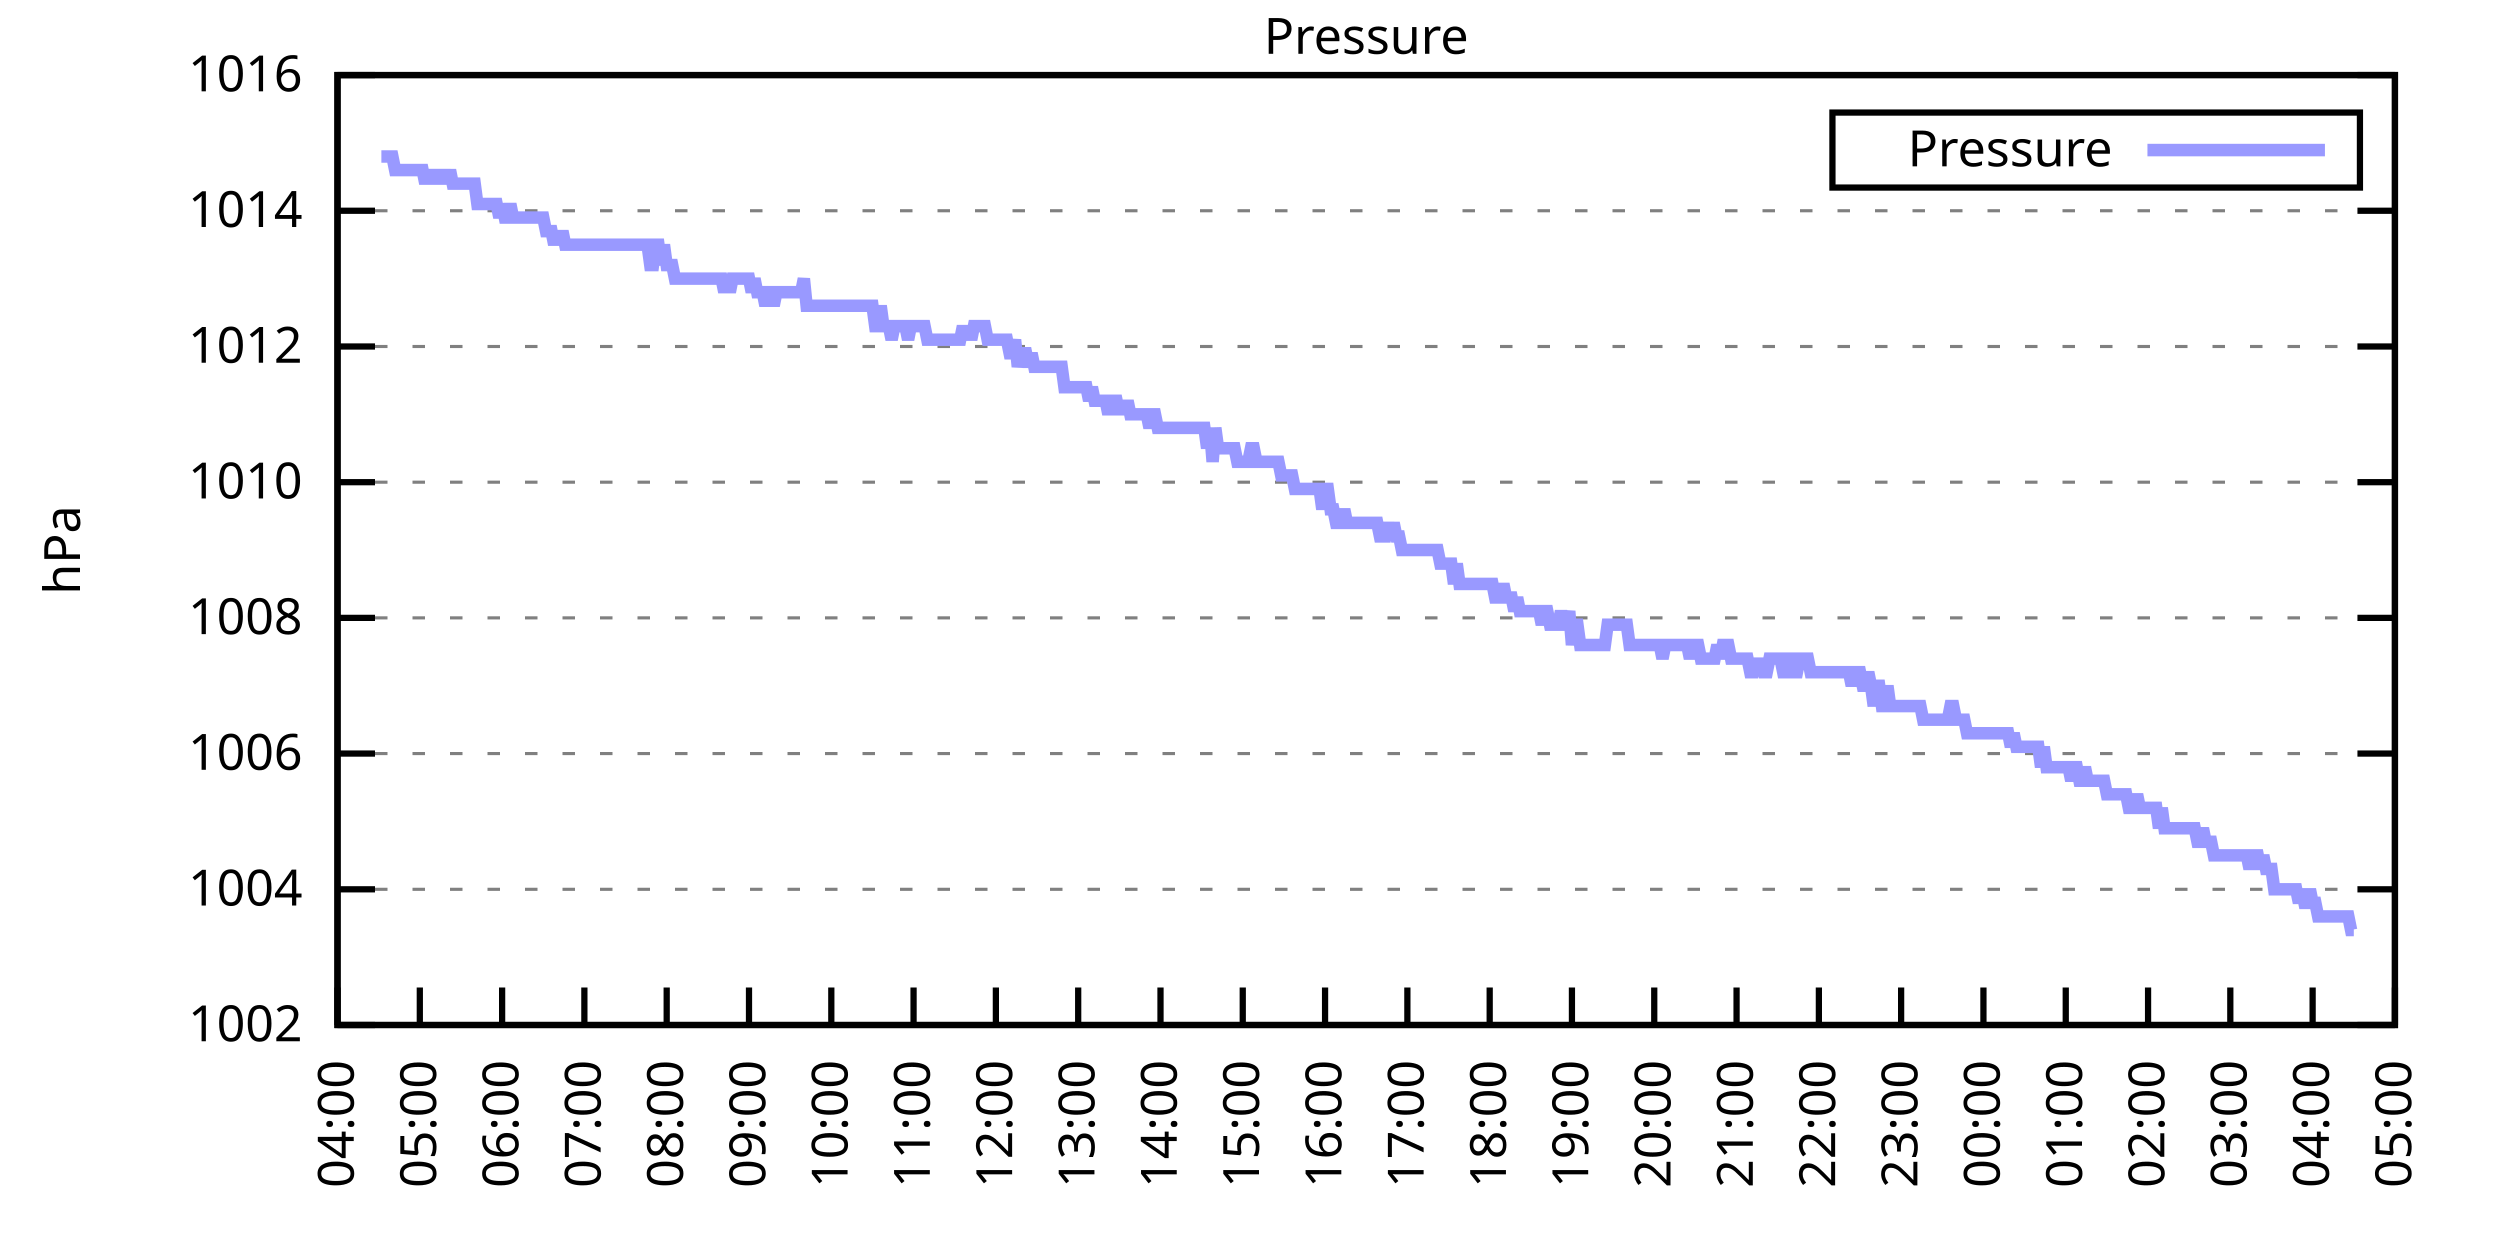
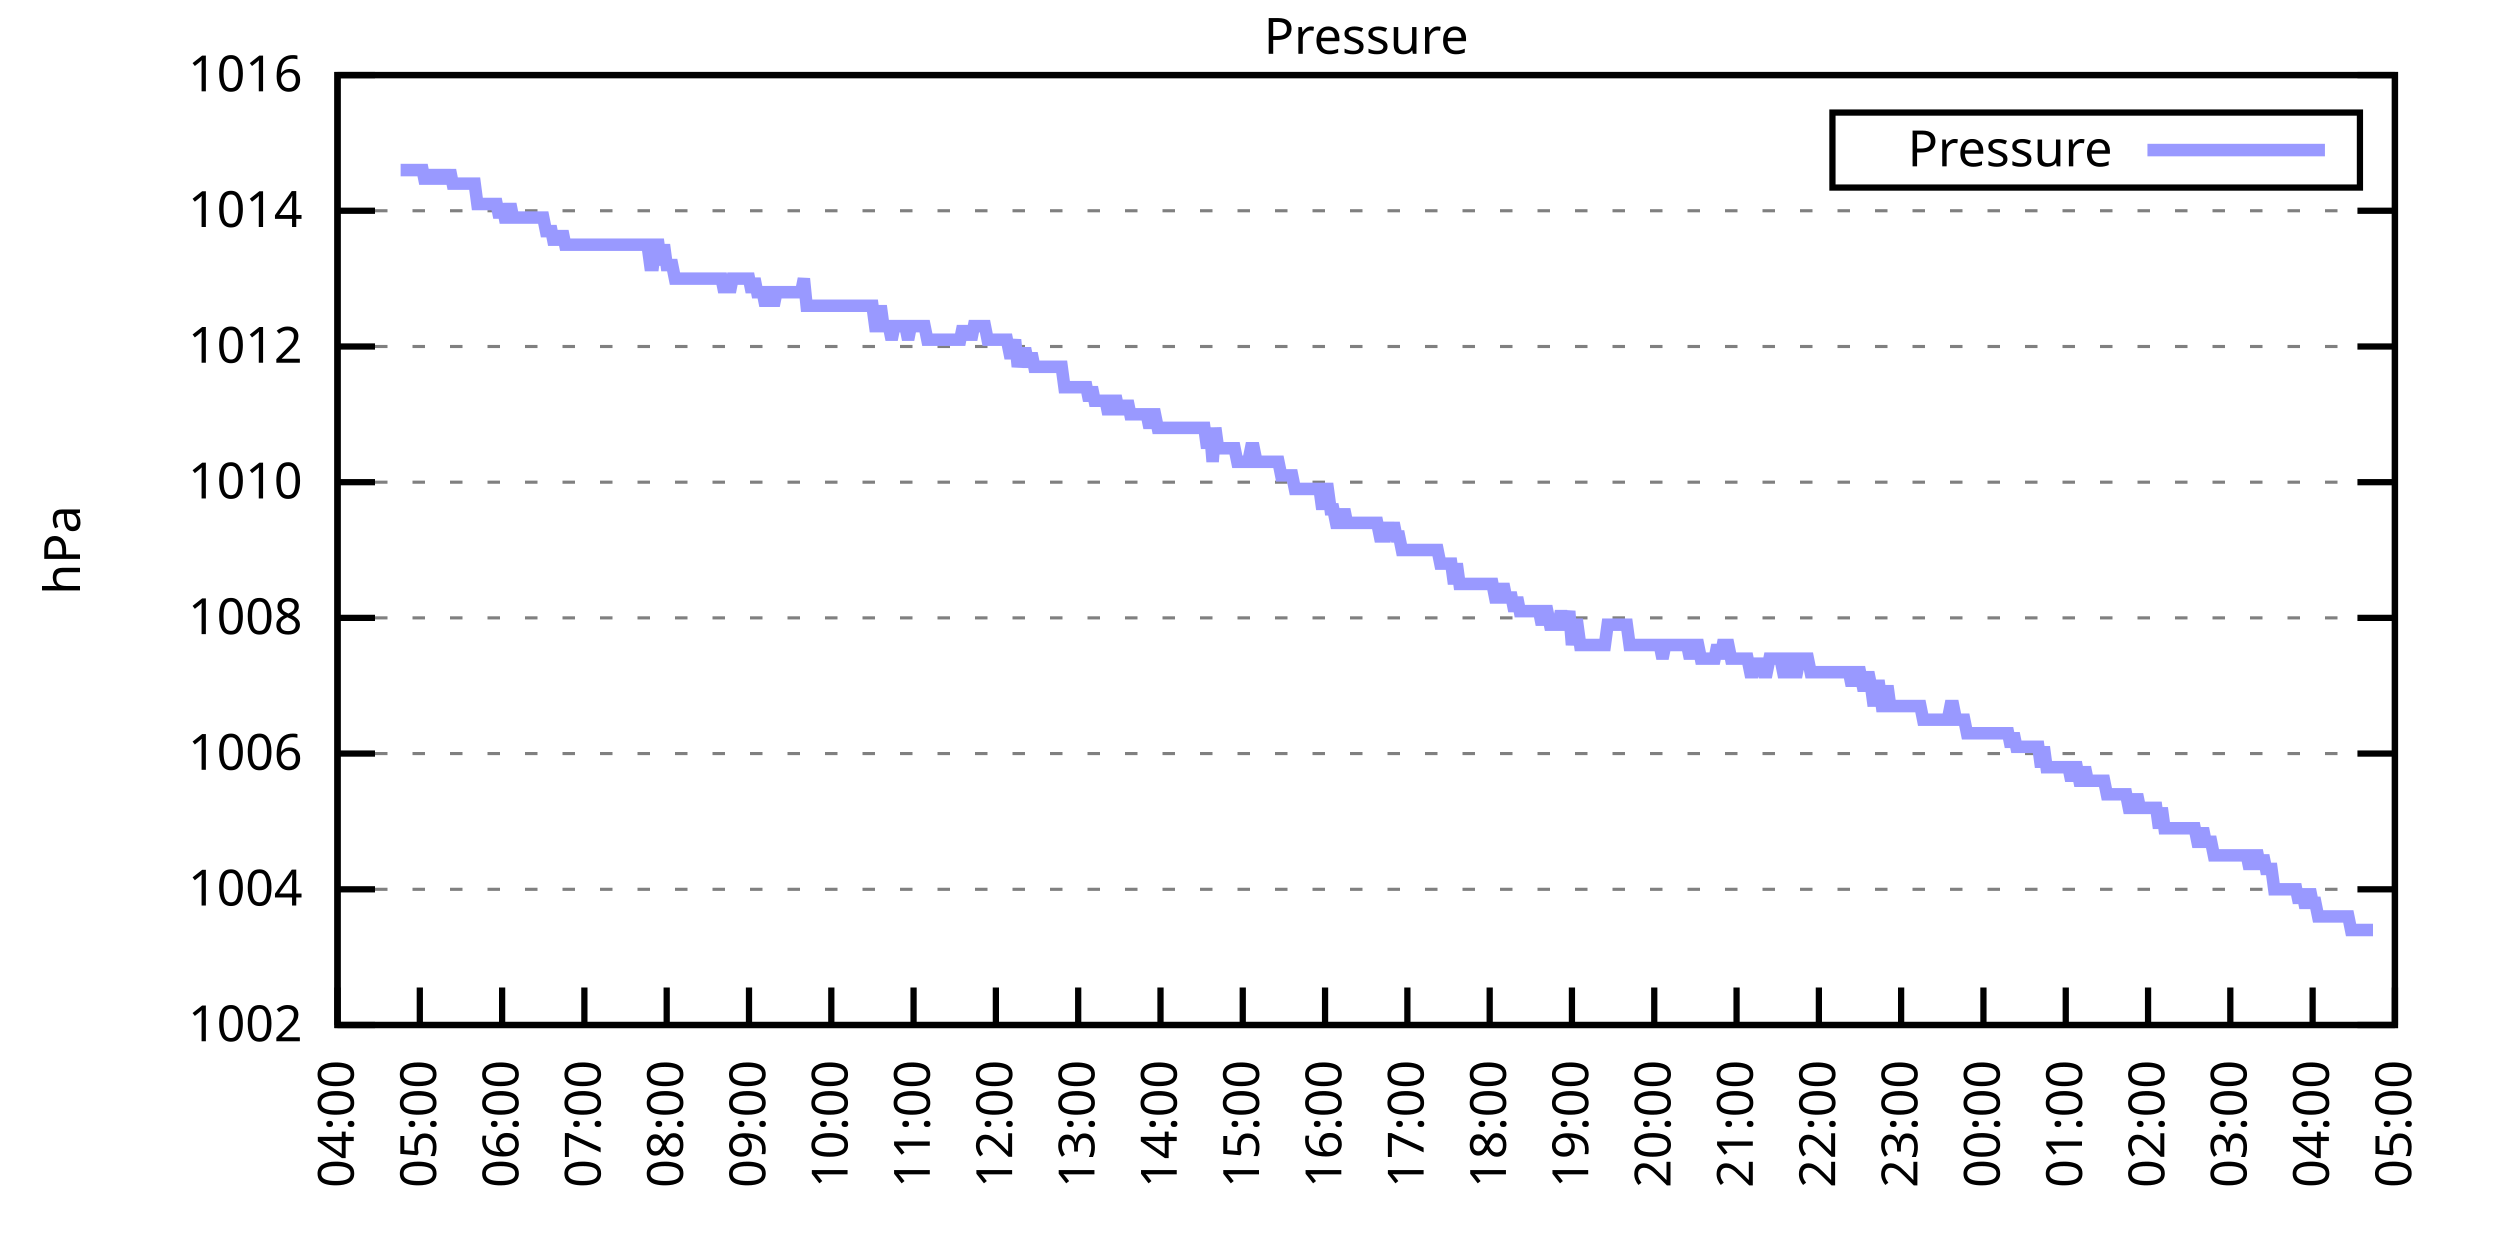
<svg xmlns="http://www.w3.org/2000/svg" xmlns:xlink="http://www.w3.org/1999/xlink" width="400" height="200" viewBox="0 0 400 200">
  <g id="gnuplot_canvas">
    <rect x="0" y="0" width="400" height="200" fill="none" />
    <defs>
      <circle id="gpDot" r="0.5" stroke-width="0.5" stroke="currentColor" />
      <path id="gpPt0" stroke-width="0.333" stroke="currentColor" d="M-1,0 h2 M0,-1 v2" />
      <path id="gpPt1" stroke-width="0.333" stroke="currentColor" d="M-1,-1 L1,1 M1,-1 L-1,1" />
      <path id="gpPt2" stroke-width="0.333" stroke="currentColor" d="M-1,0 L1,0 M0,-1 L0,1 M-1,-1 L1,1 M-1,1 L1,-1" />
      <rect id="gpPt3" stroke-width="0.333" stroke="currentColor" x="-1" y="-1" width="2" height="2" />
      <rect id="gpPt4" stroke-width="0.333" stroke="currentColor" fill="currentColor" x="-1" y="-1" width="2" height="2" />
      <circle id="gpPt5" stroke-width="0.333" stroke="currentColor" cx="0" cy="0" r="1" />
      <use xlink:href="#gpPt5" id="gpPt6" fill="currentColor" stroke="none" />
      <path id="gpPt7" stroke-width="0.333" stroke="currentColor" d="M0,-1.33 L-1.33,0.67 L1.33,0.67 z" />
      <use xlink:href="#gpPt7" id="gpPt8" fill="currentColor" stroke="none" />
      <use xlink:href="#gpPt7" id="gpPt9" stroke="currentColor" transform="rotate(180)" />
      <use xlink:href="#gpPt9" id="gpPt10" fill="currentColor" stroke="none" />
      <use xlink:href="#gpPt3" id="gpPt11" stroke="currentColor" transform="rotate(45)" />
      <use xlink:href="#gpPt11" id="gpPt12" fill="currentColor" stroke="none" />
      <path id="gpPt13" stroke-width="0.333" stroke="currentColor" d="M0,1.330 L1.265,0.411 L0.782,-1.067 L-0.782,-1.076 L-1.265,0.411 z" />
      <use xlink:href="#gpPt13" id="gpPt14" fill="currentColor" stroke="none" />
      <filter id="textbox" filterUnits="objectBoundingBox" x="0" y="0" height="1" width="1">
        <feFlood flood-color="white" flood-opacity="1" result="bgnd" />
        <feComposite in="SourceGraphic" in2="bgnd" operator="atop" />
      </filter>
      <filter id="greybox" filterUnits="objectBoundingBox" x="0" y="0" height="1" width="1">
        <feFlood flood-color="lightgrey" flood-opacity="1" result="grey" />
        <feComposite in="SourceGraphic" in2="grey" operator="atop" />
      </filter>
    </defs>
    <g fill="none" color="white" stroke="currentColor" stroke-width="1.00" stroke-linecap="butt" stroke-linejoin="miter">
</g>
    <g fill="none" color="black" stroke="currentColor" stroke-width="1.00" stroke-linecap="butt" stroke-linejoin="miter">
      <g stroke="none" shape-rendering="crispEdges">
        <polygon fill="rgb(255, 255, 255)" points="54.00,164.00 383.18,164.00 383.18,12.02 54.00,12.02 " />
      </g>
    </g>
    <g fill="none" color="black" stroke="currentColor" stroke-width="1.00" stroke-linecap="butt" stroke-linejoin="miter">
</g>
    <g fill="none" color="black" stroke="black" stroke-width="0.50" stroke-linecap="butt" stroke-linejoin="miter">
</g>
    <g fill="none" color="gray" stroke="currentColor" stroke-width="0.50" stroke-linecap="butt" stroke-linejoin="miter">
      <path stroke="gray" stroke-dasharray="2,4" class="gridline" d="M54.00,164.00 L383.19,164.00  " />
    </g>
    <g fill="none" color="gray" stroke="gray" stroke-width="1.00" stroke-linecap="butt" stroke-linejoin="miter">
</g>
    <g fill="none" color="black" stroke="currentColor" stroke-width="1.00" stroke-linecap="butt" stroke-linejoin="miter">
      <path stroke="black" d="M54.00,164.00 L60.00,164.00 M383.19,164.00 L377.19,164.00  " />
      <g transform="translate(48.40,166.60)" stroke="none" fill="black" font-family="Sans" font-size="8.00" text-anchor="end">
        <text>
          <tspan font-family="Sans"> 1002</tspan>
        </text>
      </g>
    </g>
    <g fill="none" color="black" stroke="currentColor" stroke-width="1.00" stroke-linecap="butt" stroke-linejoin="miter">
</g>
    <g fill="none" color="black" stroke="black" stroke-width="0.50" stroke-linecap="butt" stroke-linejoin="miter">
</g>
    <g fill="none" color="gray" stroke="currentColor" stroke-width="0.50" stroke-linecap="butt" stroke-linejoin="miter">
      <path stroke="gray" stroke-dasharray="2,4" class="gridline" d="M54.00,142.29 L383.19,142.29  " />
    </g>
    <g fill="none" color="gray" stroke="gray" stroke-width="1.00" stroke-linecap="butt" stroke-linejoin="miter">
</g>
    <g fill="none" color="black" stroke="currentColor" stroke-width="1.00" stroke-linecap="butt" stroke-linejoin="miter">
      <path stroke="black" d="M54.00,142.29 L60.00,142.29 M383.19,142.29 L377.19,142.29  " />
      <g transform="translate(48.40,144.89)" stroke="none" fill="black" font-family="Sans" font-size="8.00" text-anchor="end">
        <text>
          <tspan font-family="Sans"> 1004</tspan>
        </text>
      </g>
    </g>
    <g fill="none" color="black" stroke="currentColor" stroke-width="1.00" stroke-linecap="butt" stroke-linejoin="miter">
</g>
    <g fill="none" color="black" stroke="black" stroke-width="0.50" stroke-linecap="butt" stroke-linejoin="miter">
</g>
    <g fill="none" color="gray" stroke="currentColor" stroke-width="0.50" stroke-linecap="butt" stroke-linejoin="miter">
      <path stroke="gray" stroke-dasharray="2,4" class="gridline" d="M54.00,120.57 L383.19,120.57  " />
    </g>
    <g fill="none" color="gray" stroke="gray" stroke-width="1.00" stroke-linecap="butt" stroke-linejoin="miter">
</g>
    <g fill="none" color="black" stroke="currentColor" stroke-width="1.00" stroke-linecap="butt" stroke-linejoin="miter">
      <path stroke="black" d="M54.00,120.57 L60.00,120.57 M383.19,120.57 L377.19,120.57  " />
      <g transform="translate(48.40,123.17)" stroke="none" fill="black" font-family="Sans" font-size="8.00" text-anchor="end">
        <text>
          <tspan font-family="Sans"> 1006</tspan>
        </text>
      </g>
    </g>
    <g fill="none" color="black" stroke="currentColor" stroke-width="1.00" stroke-linecap="butt" stroke-linejoin="miter">
</g>
    <g fill="none" color="black" stroke="black" stroke-width="0.50" stroke-linecap="butt" stroke-linejoin="miter">
</g>
    <g fill="none" color="gray" stroke="currentColor" stroke-width="0.50" stroke-linecap="butt" stroke-linejoin="miter">
      <path stroke="gray" stroke-dasharray="2,4" class="gridline" d="M54.00,98.86 L383.19,98.86  " />
    </g>
    <g fill="none" color="gray" stroke="gray" stroke-width="1.00" stroke-linecap="butt" stroke-linejoin="miter">
</g>
    <g fill="none" color="black" stroke="currentColor" stroke-width="1.00" stroke-linecap="butt" stroke-linejoin="miter">
      <path stroke="black" d="M54.00,98.86 L60.00,98.86 M383.19,98.86 L377.19,98.86  " />
      <g transform="translate(48.40,101.46)" stroke="none" fill="black" font-family="Sans" font-size="8.00" text-anchor="end">
        <text>
          <tspan font-family="Sans"> 1008</tspan>
        </text>
      </g>
    </g>
    <g fill="none" color="black" stroke="currentColor" stroke-width="1.00" stroke-linecap="butt" stroke-linejoin="miter">
</g>
    <g fill="none" color="black" stroke="black" stroke-width="0.50" stroke-linecap="butt" stroke-linejoin="miter">
</g>
    <g fill="none" color="gray" stroke="currentColor" stroke-width="0.50" stroke-linecap="butt" stroke-linejoin="miter">
      <path stroke="gray" stroke-dasharray="2,4" class="gridline" d="M54.00,77.15 L383.19,77.15  " />
    </g>
    <g fill="none" color="gray" stroke="gray" stroke-width="1.00" stroke-linecap="butt" stroke-linejoin="miter">
</g>
    <g fill="none" color="black" stroke="currentColor" stroke-width="1.00" stroke-linecap="butt" stroke-linejoin="miter">
      <path stroke="black" d="M54.00,77.15 L60.00,77.15 M383.19,77.15 L377.19,77.15  " />
      <g transform="translate(48.40,79.75)" stroke="none" fill="black" font-family="Sans" font-size="8.00" text-anchor="end">
        <text>
          <tspan font-family="Sans"> 1010</tspan>
        </text>
      </g>
    </g>
    <g fill="none" color="black" stroke="currentColor" stroke-width="1.00" stroke-linecap="butt" stroke-linejoin="miter">
</g>
    <g fill="none" color="black" stroke="black" stroke-width="0.50" stroke-linecap="butt" stroke-linejoin="miter">
</g>
    <g fill="none" color="gray" stroke="currentColor" stroke-width="0.50" stroke-linecap="butt" stroke-linejoin="miter">
      <path stroke="gray" stroke-dasharray="2,4" class="gridline" d="M54.00,55.44 L383.19,55.44  " />
    </g>
    <g fill="none" color="gray" stroke="gray" stroke-width="1.00" stroke-linecap="butt" stroke-linejoin="miter">
</g>
    <g fill="none" color="black" stroke="currentColor" stroke-width="1.00" stroke-linecap="butt" stroke-linejoin="miter">
      <path stroke="black" d="M54.00,55.44 L60.00,55.44 M383.19,55.44 L377.19,55.44  " />
      <g transform="translate(48.40,58.04)" stroke="none" fill="black" font-family="Sans" font-size="8.00" text-anchor="end">
        <text>
          <tspan font-family="Sans"> 1012</tspan>
        </text>
      </g>
    </g>
    <g fill="none" color="black" stroke="currentColor" stroke-width="1.00" stroke-linecap="butt" stroke-linejoin="miter">
</g>
    <g fill="none" color="black" stroke="black" stroke-width="0.50" stroke-linecap="butt" stroke-linejoin="miter">
</g>
    <g fill="none" color="gray" stroke="currentColor" stroke-width="0.50" stroke-linecap="butt" stroke-linejoin="miter">
      <path stroke="gray" stroke-dasharray="2,4" class="gridline" d="M54.00,33.72 L383.19,33.72  " />
    </g>
    <g fill="none" color="gray" stroke="gray" stroke-width="1.00" stroke-linecap="butt" stroke-linejoin="miter">
</g>
    <g fill="none" color="black" stroke="currentColor" stroke-width="1.00" stroke-linecap="butt" stroke-linejoin="miter">
      <path stroke="black" d="M54.00,33.72 L60.00,33.72 M383.19,33.72 L377.19,33.72  " />
      <g transform="translate(48.40,36.32)" stroke="none" fill="black" font-family="Sans" font-size="8.00" text-anchor="end">
        <text>
          <tspan font-family="Sans"> 1014</tspan>
        </text>
      </g>
    </g>
    <g fill="none" color="black" stroke="currentColor" stroke-width="1.00" stroke-linecap="butt" stroke-linejoin="miter">
</g>
    <g fill="none" color="black" stroke="black" stroke-width="0.50" stroke-linecap="butt" stroke-linejoin="miter">
</g>
    <g fill="none" color="gray" stroke="currentColor" stroke-width="0.50" stroke-linecap="butt" stroke-linejoin="miter">
      <path stroke="gray" stroke-dasharray="2,4" class="gridline" d="M54.00,12.01 L383.19,12.01  " />
    </g>
    <g fill="none" color="gray" stroke="gray" stroke-width="1.00" stroke-linecap="butt" stroke-linejoin="miter">
</g>
    <g fill="none" color="black" stroke="currentColor" stroke-width="1.00" stroke-linecap="butt" stroke-linejoin="miter">
      <path stroke="black" d="M54.00,12.01 L60.00,12.01 M383.19,12.01 L377.19,12.01  " />
      <g transform="translate(48.40,14.61)" stroke="none" fill="black" font-family="Sans" font-size="8.00" text-anchor="end">
        <text>
          <tspan font-family="Sans"> 1016</tspan>
        </text>
      </g>
    </g>
    <g fill="none" color="black" stroke="currentColor" stroke-width="1.00" stroke-linecap="butt" stroke-linejoin="miter">
      <path stroke="black" d="M54.00,164.00 L54.00,158.00  " />
      <g transform="translate(56.60,169.60) rotate(270.00)" stroke="none" fill="black" font-family="Sans" font-size="8.00" text-anchor="end">
        <text>
          <tspan font-family="Sans">04:00</tspan>
        </text>
      </g>
    </g>
    <g fill="none" color="black" stroke="currentColor" stroke-width="1.00" stroke-linecap="butt" stroke-linejoin="miter">
      <path stroke="black" d="M67.17,164.00 L67.17,158.00  " />
      <g transform="translate(69.77,169.60) rotate(270.00)" stroke="none" fill="black" font-family="Sans" font-size="8.00" text-anchor="end">
        <text>
          <tspan font-family="Sans">05:00</tspan>
        </text>
      </g>
    </g>
    <g fill="none" color="black" stroke="currentColor" stroke-width="1.00" stroke-linecap="butt" stroke-linejoin="miter">
      <path stroke="black" d="M80.34,164.00 L80.34,158.00  " />
      <g transform="translate(82.94,169.60) rotate(270.00)" stroke="none" fill="black" font-family="Sans" font-size="8.00" text-anchor="end">
        <text>
          <tspan font-family="Sans">06:00</tspan>
        </text>
      </g>
    </g>
    <g fill="none" color="black" stroke="currentColor" stroke-width="1.00" stroke-linecap="butt" stroke-linejoin="miter">
      <path stroke="black" d="M93.50,164.00 L93.50,158.00  " />
      <g transform="translate(96.10,169.60) rotate(270.00)" stroke="none" fill="black" font-family="Sans" font-size="8.00" text-anchor="end">
        <text>
          <tspan font-family="Sans">07:00</tspan>
        </text>
      </g>
    </g>
    <g fill="none" color="black" stroke="currentColor" stroke-width="1.00" stroke-linecap="butt" stroke-linejoin="miter">
      <path stroke="black" d="M106.67,164.00 L106.67,158.00  " />
      <g transform="translate(109.27,169.60) rotate(270.00)" stroke="none" fill="black" font-family="Sans" font-size="8.00" text-anchor="end">
        <text>
          <tspan font-family="Sans">08:00</tspan>
        </text>
      </g>
    </g>
    <g fill="none" color="black" stroke="currentColor" stroke-width="1.00" stroke-linecap="butt" stroke-linejoin="miter">
      <path stroke="black" d="M119.84,164.00 L119.84,158.00  " />
      <g transform="translate(122.44,169.60) rotate(270.00)" stroke="none" fill="black" font-family="Sans" font-size="8.00" text-anchor="end">
        <text>
          <tspan font-family="Sans">09:00</tspan>
        </text>
      </g>
    </g>
    <g fill="none" color="black" stroke="currentColor" stroke-width="1.00" stroke-linecap="butt" stroke-linejoin="miter">
      <path stroke="black" d="M133.01,164.00 L133.01,158.00  " />
      <g transform="translate(135.61,169.60) rotate(270.00)" stroke="none" fill="black" font-family="Sans" font-size="8.00" text-anchor="end">
        <text>
          <tspan font-family="Sans">10:00</tspan>
        </text>
      </g>
    </g>
    <g fill="none" color="black" stroke="currentColor" stroke-width="1.00" stroke-linecap="butt" stroke-linejoin="miter">
      <path stroke="black" d="M146.17,164.00 L146.17,158.00  " />
      <g transform="translate(148.77,169.60) rotate(270.00)" stroke="none" fill="black" font-family="Sans" font-size="8.00" text-anchor="end">
        <text>
          <tspan font-family="Sans">11:00</tspan>
        </text>
      </g>
    </g>
    <g fill="none" color="black" stroke="currentColor" stroke-width="1.00" stroke-linecap="butt" stroke-linejoin="miter">
      <path stroke="black" d="M159.34,164.00 L159.34,158.00  " />
      <g transform="translate(161.94,169.60) rotate(270.00)" stroke="none" fill="black" font-family="Sans" font-size="8.00" text-anchor="end">
        <text>
          <tspan font-family="Sans">12:00</tspan>
        </text>
      </g>
    </g>
    <g fill="none" color="black" stroke="currentColor" stroke-width="1.00" stroke-linecap="butt" stroke-linejoin="miter">
      <path stroke="black" d="M172.51,164.00 L172.51,158.00  " />
      <g transform="translate(175.11,169.60) rotate(270.00)" stroke="none" fill="black" font-family="Sans" font-size="8.00" text-anchor="end">
        <text>
          <tspan font-family="Sans">13:00</tspan>
        </text>
      </g>
    </g>
    <g fill="none" color="black" stroke="currentColor" stroke-width="1.00" stroke-linecap="butt" stroke-linejoin="miter">
      <path stroke="black" d="M185.68,164.00 L185.68,158.00  " />
      <g transform="translate(188.28,169.60) rotate(270.00)" stroke="none" fill="black" font-family="Sans" font-size="8.00" text-anchor="end">
        <text>
          <tspan font-family="Sans">14:00</tspan>
        </text>
      </g>
    </g>
    <g fill="none" color="black" stroke="currentColor" stroke-width="1.00" stroke-linecap="butt" stroke-linejoin="miter">
      <path stroke="black" d="M198.84,164.00 L198.84,158.00  " />
      <g transform="translate(201.44,169.60) rotate(270.00)" stroke="none" fill="black" font-family="Sans" font-size="8.00" text-anchor="end">
        <text>
          <tspan font-family="Sans">15:00</tspan>
        </text>
      </g>
    </g>
    <g fill="none" color="black" stroke="currentColor" stroke-width="1.00" stroke-linecap="butt" stroke-linejoin="miter">
      <path stroke="black" d="M212.01,164.00 L212.01,158.00  " />
      <g transform="translate(214.61,169.60) rotate(270.00)" stroke="none" fill="black" font-family="Sans" font-size="8.00" text-anchor="end">
        <text>
          <tspan font-family="Sans">16:00</tspan>
        </text>
      </g>
    </g>
    <g fill="none" color="black" stroke="currentColor" stroke-width="1.00" stroke-linecap="butt" stroke-linejoin="miter">
      <path stroke="black" d="M225.18,164.00 L225.18,158.00  " />
      <g transform="translate(227.78,169.60) rotate(270.00)" stroke="none" fill="black" font-family="Sans" font-size="8.00" text-anchor="end">
        <text>
          <tspan font-family="Sans">17:00</tspan>
        </text>
      </g>
    </g>
    <g fill="none" color="black" stroke="currentColor" stroke-width="1.00" stroke-linecap="butt" stroke-linejoin="miter">
      <path stroke="black" d="M238.35,164.00 L238.35,158.00  " />
      <g transform="translate(240.95,169.60) rotate(270.00)" stroke="none" fill="black" font-family="Sans" font-size="8.00" text-anchor="end">
        <text>
          <tspan font-family="Sans">18:00</tspan>
        </text>
      </g>
    </g>
    <g fill="none" color="black" stroke="currentColor" stroke-width="1.00" stroke-linecap="butt" stroke-linejoin="miter">
      <path stroke="black" d="M251.51,164.00 L251.51,158.00  " />
      <g transform="translate(254.11,169.60) rotate(270.00)" stroke="none" fill="black" font-family="Sans" font-size="8.00" text-anchor="end">
        <text>
          <tspan font-family="Sans">19:00</tspan>
        </text>
      </g>
    </g>
    <g fill="none" color="black" stroke="currentColor" stroke-width="1.00" stroke-linecap="butt" stroke-linejoin="miter">
      <path stroke="black" d="M264.68,164.00 L264.68,158.00  " />
      <g transform="translate(267.28,169.60) rotate(270.00)" stroke="none" fill="black" font-family="Sans" font-size="8.00" text-anchor="end">
        <text>
          <tspan font-family="Sans">20:00</tspan>
        </text>
      </g>
    </g>
    <g fill="none" color="black" stroke="currentColor" stroke-width="1.00" stroke-linecap="butt" stroke-linejoin="miter">
      <path stroke="black" d="M277.85,164.00 L277.85,158.00  " />
      <g transform="translate(280.45,169.60) rotate(270.00)" stroke="none" fill="black" font-family="Sans" font-size="8.00" text-anchor="end">
        <text>
          <tspan font-family="Sans">21:00</tspan>
        </text>
      </g>
    </g>
    <g fill="none" color="black" stroke="currentColor" stroke-width="1.00" stroke-linecap="butt" stroke-linejoin="miter">
      <path stroke="black" d="M291.02,164.00 L291.02,158.00  " />
      <g transform="translate(293.62,169.60) rotate(270.00)" stroke="none" fill="black" font-family="Sans" font-size="8.00" text-anchor="end">
        <text>
          <tspan font-family="Sans">22:00</tspan>
        </text>
      </g>
    </g>
    <g fill="none" color="black" stroke="currentColor" stroke-width="1.00" stroke-linecap="butt" stroke-linejoin="miter">
      <path stroke="black" d="M304.18,164.00 L304.18,158.00  " />
      <g transform="translate(306.78,169.60) rotate(270.00)" stroke="none" fill="black" font-family="Sans" font-size="8.00" text-anchor="end">
        <text>
          <tspan font-family="Sans">23:00</tspan>
        </text>
      </g>
    </g>
    <g fill="none" color="black" stroke="currentColor" stroke-width="1.00" stroke-linecap="butt" stroke-linejoin="miter">
      <path stroke="black" d="M317.35,164.00 L317.35,158.00  " />
      <g transform="translate(319.95,169.60) rotate(270.00)" stroke="none" fill="black" font-family="Sans" font-size="8.00" text-anchor="end">
        <text>
          <tspan font-family="Sans">00:00</tspan>
        </text>
      </g>
    </g>
    <g fill="none" color="black" stroke="currentColor" stroke-width="1.00" stroke-linecap="butt" stroke-linejoin="miter">
      <path stroke="black" d="M330.52,164.00 L330.52,158.00  " />
      <g transform="translate(333.12,169.60) rotate(270.00)" stroke="none" fill="black" font-family="Sans" font-size="8.00" text-anchor="end">
        <text>
          <tspan font-family="Sans">01:00</tspan>
        </text>
      </g>
    </g>
    <g fill="none" color="black" stroke="currentColor" stroke-width="1.00" stroke-linecap="butt" stroke-linejoin="miter">
      <path stroke="black" d="M343.69,164.00 L343.69,158.00  " />
      <g transform="translate(346.29,169.60) rotate(270.00)" stroke="none" fill="black" font-family="Sans" font-size="8.00" text-anchor="end">
        <text>
          <tspan font-family="Sans">02:00</tspan>
        </text>
      </g>
    </g>
    <g fill="none" color="black" stroke="currentColor" stroke-width="1.00" stroke-linecap="butt" stroke-linejoin="miter">
      <path stroke="black" d="M356.85,164.00 L356.85,158.00  " />
      <g transform="translate(359.45,169.60) rotate(270.00)" stroke="none" fill="black" font-family="Sans" font-size="8.00" text-anchor="end">
        <text>
          <tspan font-family="Sans">03:00</tspan>
        </text>
      </g>
    </g>
    <g fill="none" color="black" stroke="currentColor" stroke-width="1.00" stroke-linecap="butt" stroke-linejoin="miter">
      <path stroke="black" d="M370.02,164.00 L370.02,158.00  " />
      <g transform="translate(372.62,169.60) rotate(270.00)" stroke="none" fill="black" font-family="Sans" font-size="8.00" text-anchor="end">
        <text>
          <tspan font-family="Sans">04:00</tspan>
        </text>
      </g>
    </g>
    <g fill="none" color="black" stroke="currentColor" stroke-width="1.00" stroke-linecap="butt" stroke-linejoin="miter">
      <path stroke="black" d="M383.19,164.00 L383.19,158.00  " />
      <g transform="translate(385.79,169.60) rotate(270.00)" stroke="none" fill="black" font-family="Sans" font-size="8.00" text-anchor="end">
        <text>
          <tspan font-family="Sans">05:00</tspan>
        </text>
      </g>
    </g>
    <g fill="none" color="black" stroke="currentColor" stroke-width="1.00" stroke-linecap="butt" stroke-linejoin="miter">
</g>
    <g fill="none" color="black" stroke="currentColor" stroke-width="1.00" stroke-linecap="butt" stroke-linejoin="miter">
      <path stroke="black" d="M54.00,12.01 L54.00,164.00 L383.19,164.00 L383.19,12.01 L54.00,12.01 Z  " />
    </g>
    <g fill="none" color="black" stroke="currentColor" stroke-width="1.00" stroke-linecap="butt" stroke-linejoin="miter">
</g>
    <g fill="none" color="black" stroke="currentColor" stroke-width="1.00" stroke-linecap="butt" stroke-linejoin="miter">
      <path stroke="black" d="M293.19,30.01 L293.19,18.01 L377.59,18.01 L377.59,30.01 L293.19,30.01 Z  " />
    </g>
    <g id="Pressure_plot_1">
      <g fill="none" color="white" stroke="black" stroke-width="2.00" stroke-linecap="butt" stroke-linejoin="miter">
</g>
      <g fill="none" color="black" stroke="currentColor" stroke-width="2.00" stroke-linecap="butt" stroke-linejoin="miter">
        <g transform="translate(337.99,26.61)" stroke="none" fill="black" font-family="Sans" font-size="8.00" text-anchor="end">
          <text>
            <tspan font-family="Sans">Pressure</tspan>
          </text>
        </g>
      </g>
      <g fill="none" color="black" stroke="currentColor" stroke-width="2.00" stroke-linecap="butt" stroke-linejoin="miter">
-         <path stroke="rgb(153, 153, 255)" d="M343.59,24.01 L371.99,24.01 M61.02,25.04 L61.46,25.04 L61.90,25.04 L62.34,25.04 L62.78,25.04 L63.22,27.21   L63.66,27.21 L64.10,27.21 L64.53,27.21 L64.97,27.21 L65.41,27.21 L65.85,27.21 L66.29,27.21 L66.73,27.21   L67.17,27.21 L67.61,27.21 L68.05,29.38 L68.48,27.21 L68.92,29.38 L69.36,27.21 L69.80,29.38 L70.24,27.21   L70.68,29.38 L71.12,27.21 L71.56,29.38 L72.00,27.21 L72.43,29.38 L72.87,29.38 L73.31,29.38 L73.75,29.38   L74.19,29.38 L74.63,29.38 L75.07,29.38 L75.51,29.38 L75.95,29.38 L76.38,32.64 L76.82,32.64 L77.26,32.64   L77.70,32.64 L78.14,32.64 L78.58,32.64 L79.02,32.64 L79.46,32.64 L79.90,34.81 L80.34,32.64 L80.77,34.81   L81.21,34.81 L81.65,32.64 L82.09,34.81 L82.53,34.81 L82.97,34.81 L83.41,34.81 L83.85,34.81 L84.29,34.81   L84.72,34.81 L85.16,34.81 L85.60,34.81 L86.04,34.81 L86.48,34.81 L86.92,34.81 L87.36,36.98 L87.80,36.98   L88.24,36.98 L88.67,39.15 L89.11,36.98 L89.55,39.15 L89.99,36.98 L90.43,39.15 L90.87,39.15 L91.31,39.15   L91.75,39.15 L92.19,39.15 L92.62,39.15 L93.06,39.15 L93.50,39.15 L93.94,39.15 L94.38,39.15 L94.82,39.15   L95.26,39.15 L95.70,39.15 L96.14,39.15 L96.58,39.15 L97.01,39.15 L97.45,39.15 L97.89,39.15 L98.33,39.15   L98.77,39.15 L99.21,39.15 L99.65,39.15 L100.09,39.15 L100.53,39.15 L100.96,39.15 L101.40,39.15 L101.84,39.15   L102.28,39.15 L102.72,39.15 L103.16,39.15 L103.60,39.15 L104.04,42.41 L104.48,42.41 L104.91,39.15 L105.35,39.15   L105.79,42.41 L106.23,39.15 L106.67,42.41 L107.11,42.41 L107.55,42.41 L107.99,44.58 L108.43,44.58 L108.87,44.58   L109.30,44.58 L109.74,44.58 L110.18,44.58 L110.62,44.58 L111.06,44.58 L111.50,44.58 L111.94,44.58 L112.38,44.58   L112.82,44.58 L113.25,44.58 L113.69,44.58 L114.13,44.58 L114.57,44.58 L115.01,44.58 L115.45,44.58 L115.89,46.75   L116.33,44.58 L116.77,46.75 L117.20,44.58 L117.64,44.58 L118.08,44.58 L118.52,44.58 L118.96,44.58 L119.40,44.58   L119.84,44.58 L120.28,46.75 L120.72,44.58 L121.15,46.75 L121.59,46.75 L122.03,46.75 L122.47,48.92 L122.91,46.75   L123.35,46.75 L123.79,48.92 L124.23,46.75 L124.67,46.75 L125.11,46.75 L125.54,46.75 L125.98,46.75 L126.42,46.75   L126.86,46.75 L127.30,46.75 L127.74,46.75 L128.18,46.75 L128.62,44.58 L129.06,48.92 L129.49,48.92 L129.93,48.92   L130.37,48.92 L130.81,48.92 L131.25,48.92 L131.69,48.92 L132.13,48.92 L132.57,48.92 L133.01,48.92 L133.44,48.92   L133.88,48.92 L134.32,48.92 L134.76,48.92 L135.20,48.92 L135.64,48.92 L136.08,48.92 L136.52,48.92 L136.96,48.92   L137.39,48.92 L137.83,48.92 L138.27,48.92 L138.71,48.92 L139.15,48.92 L139.59,48.92 L140.03,52.18 L140.47,52.18   L140.91,48.92 L141.35,52.18 L141.78,52.18 L142.22,52.18 L142.66,54.35 L143.10,52.18 L143.54,52.18 L143.98,52.18   L144.42,52.18 L144.86,52.18 L145.30,54.35 L145.73,52.18 L146.17,52.18 L146.61,52.18 L147.05,52.18 L147.49,52.18   L147.93,52.18 L148.37,54.35 L148.81,54.35 L149.25,54.35 L149.68,54.35 L150.12,54.35 L150.56,54.35 L151.00,54.35   L151.44,54.35 L151.88,54.35 L152.32,54.35 L152.76,54.35 L153.20,54.35 L153.63,54.35 L154.07,52.18 L154.51,54.35   L154.95,52.18 L155.39,54.35 L155.83,52.18 L156.27,52.18 L156.71,52.18 L157.15,52.18 L157.59,52.18 L158.02,54.35   L158.46,54.35 L158.90,54.35 L159.34,54.35 L159.78,54.35 L160.22,54.35 L160.66,54.35 L161.10,54.35 L161.54,56.52   L161.97,56.52 L162.41,54.35 L162.85,58.69 L163.29,56.52 L163.73,56.52 L164.17,56.52 L164.61,58.69 L165.05,56.52   L165.49,58.69 L165.92,58.69 L166.36,58.69 L166.80,58.69 L167.24,58.69 L167.68,58.69 L168.12,58.69 L168.56,58.69   L169.00,58.69 L169.44,58.69 L169.87,58.69 L170.31,61.95 L170.75,61.95 L171.19,61.95 L171.63,61.95 L172.07,61.95   L172.51,61.95 L172.95,61.95 L173.39,61.95 L173.83,61.95 L174.26,64.12 L174.70,61.95 L175.14,64.12 L175.58,64.12   L176.02,64.12 L176.46,64.12 L176.90,64.12 L177.34,66.29 L177.78,64.12 L178.21,64.12 L178.65,64.12 L179.09,66.29   L179.53,64.12 L179.97,66.29 L180.41,64.12 L180.85,66.29 L181.29,66.29 L181.73,66.29 L182.16,66.29 L182.60,66.29   L183.04,66.29 L183.48,66.29 L183.92,68.46 L184.36,66.29 L184.80,66.29 L185.24,68.46 L185.68,68.46 L186.11,68.46   L186.55,68.46 L186.99,68.46 L187.43,68.46 L187.87,68.46 L188.31,68.46 L188.75,68.46 L189.19,68.46 L189.63,68.46   L190.07,68.46 L190.50,68.46 L190.94,68.46 L191.38,68.46 L191.82,68.46 L192.26,68.46 L192.70,68.46 L193.14,71.72   L193.58,68.46 L194.02,73.89 L194.45,68.46 L194.89,71.72 L195.33,71.72 L195.77,71.72 L196.21,71.72 L196.65,71.72   L197.09,71.72 L197.53,71.72 L197.97,73.89 L198.40,73.89 L198.84,73.89 L199.28,73.89 L199.72,73.89 L200.16,71.72   L200.60,71.72 L201.04,73.89 L201.48,73.89 L201.92,73.89 L202.35,73.89 L202.79,73.89 L203.23,73.89 L203.67,73.89   L204.11,73.89 L204.55,73.89 L204.99,76.06 L205.43,76.06 L205.87,76.06 L206.31,76.06 L206.74,76.06 L207.18,78.23   L207.62,78.23 L208.06,78.23 L208.50,78.23 L208.94,78.23 L209.38,78.23 L209.82,78.23 L210.26,78.23 L210.69,78.23   L211.13,78.23 L211.57,81.49 L212.01,78.23 L212.45,78.23 L212.89,81.49 L213.33,81.49 L213.77,83.66 L214.21,83.66   L214.64,83.66 L215.08,81.49 L215.52,83.66 L215.96,83.66 L216.40,83.66 L216.84,83.66 L217.28,83.66 L217.72,83.66   L218.16,83.66 L218.60,83.66 L219.03,83.66 L219.47,83.66 L219.91,83.66 L220.35,83.66 L220.79,85.83 L221.23,85.83   L221.67,85.83 L222.11,83.66 L222.55,85.83 L222.98,83.66 L223.42,85.83 L223.86,85.83 L224.30,88.00 L224.74,88.00   L225.18,88.00 L225.62,88.00 L226.06,88.00 L226.50,88.00 L226.93,88.00 L227.37,88.00 L227.81,88.00 L228.25,88.00   L228.69,88.00 L229.13,88.00 L229.57,88.00 L230.01,88.00 L230.45,90.18 L230.88,90.18 L231.32,90.18 L231.76,90.18   L232.20,90.18 L232.64,93.43 L233.08,90.18 L233.52,93.43 L233.96,93.43 L234.40,93.43 L234.84,93.43 L235.27,93.43   L235.71,93.43 L236.15,93.43 L236.59,93.43 L237.03,93.43 L237.47,93.43 L237.91,93.43 L238.35,93.43 L238.79,93.43   L239.22,95.60 L239.66,95.60 L240.10,95.60 L240.54,93.43 L240.98,95.60 L241.42,95.60 L241.86,95.60 L242.30,97.78   L242.74,95.60 L243.17,97.78 L243.61,97.78 L244.05,97.78 L244.49,97.78 L244.93,97.78 L245.37,97.78 L245.81,97.78   L246.25,97.78 L246.69,99.95 L247.12,97.78 L247.56,97.78 L248.00,99.95 L248.44,99.95 L248.88,99.95 L249.32,99.95   L249.76,97.78 L250.20,99.95 L250.64,99.95 L251.08,97.78 L251.51,103.20 L251.95,99.95 L252.39,99.95 L252.83,103.20   L253.27,103.20 L253.71,103.20 L254.15,103.20 L254.59,103.20 L255.03,103.20 L255.46,103.20 L255.90,103.20 L256.34,103.20   L256.78,103.20 L257.22,99.95 L257.66,99.95 L258.10,99.95 L258.54,99.95 L258.98,99.95 L259.41,99.95 L259.85,99.95   L260.29,99.95 L260.73,103.20 L261.17,103.20 L261.61,103.20 L262.05,103.20 L262.49,103.20 L262.93,103.20 L263.36,103.20   L263.80,103.20 L264.24,103.20 L264.68,103.20 L265.12,103.20 L265.56,103.20 L266.00,105.38 L266.44,103.20 L266.88,103.20   L267.32,103.20 L267.75,103.20 L268.19,103.20 L268.63,103.20 L269.07,103.20 L269.51,103.20 L269.95,103.20 L270.39,105.38   L270.83,103.20 L271.27,103.20 L271.70,103.20 L272.14,105.38 L272.58,105.38 L273.02,105.38 L273.46,105.38 L273.90,105.38   L274.34,105.38 L274.78,103.20 L275.22,105.38 L275.65,103.20 L276.09,103.20 L276.53,103.20 L276.97,105.38 L277.41,105.38   L277.85,105.38 L278.29,105.38 L278.73,105.38 L279.17,105.38 L279.60,105.38 L280.04,107.55 L280.48,107.55 L280.92,105.38   L281.36,107.55 L281.80,105.38 L282.24,107.55 L282.68,107.55 L283.12,105.38 L283.56,105.38 L283.99,105.38 L284.43,105.38   L284.87,105.38 L285.31,107.55 L285.75,107.55 L286.19,105.38 L286.63,105.38 L287.07,107.55 L287.51,107.55 L287.94,105.38   L288.38,105.38 L288.82,105.38 L289.26,105.38 L289.70,107.55 L290.14,107.55 L290.58,107.55 L291.02,107.55 L291.46,107.55   L291.89,107.55 L292.33,107.55 L292.77,107.55 L293.21,107.55 L293.65,107.55 L294.09,107.55 L294.53,107.55 L294.97,107.55   L295.41,107.55 L295.84,107.55 L296.28,109.72 L296.72,107.55 L297.16,107.55 L297.60,107.55 L298.04,109.72 L298.48,109.72   L298.92,107.55 L299.36,109.72 L299.80,112.97 L300.23,109.72 L300.67,109.72 L301.11,112.97 L301.55,112.97 L301.99,109.72   L302.43,112.97 L302.87,112.97 L303.31,112.97 L303.75,112.97 L304.18,112.97 L304.62,112.97 L305.06,112.97 L305.50,112.97   L305.94,112.97 L306.38,112.97 L306.82,112.97 L307.26,112.97 L307.70,115.15 L308.13,115.15 L308.57,115.15 L309.01,115.15   L309.45,115.15 L309.89,115.15 L310.33,115.15 L310.77,115.15 L311.21,115.15 L311.65,115.15 L312.08,112.97 L312.52,112.97   L312.96,115.15 L313.40,115.15 L313.84,115.15 L314.28,115.15 L314.72,117.32 L315.16,117.32 L315.60,117.32 L316.04,117.32   L316.47,117.32 L316.91,117.32 L317.35,117.32 L317.79,117.32 L318.23,117.32 L318.67,117.32 L319.11,117.32 L319.55,117.32   L319.99,117.32 L320.42,117.32 L320.86,117.32 L321.30,117.32 L321.74,119.49 L322.18,117.32 L322.62,119.49 L323.06,119.49   L323.50,119.49 L323.94,119.49 L324.37,119.49 L324.81,119.49 L325.25,119.49 L325.69,119.49 L326.13,119.49 L326.57,122.75   L327.01,119.49 L327.45,122.75 L327.89,122.75 L328.33,122.75 L328.76,122.75 L329.20,122.75 L329.64,122.75 L330.08,122.75   L330.52,122.75 L330.96,122.75 L331.40,124.92 L331.84,122.75 L332.28,122.75 L332.71,124.92 L333.15,124.92 L333.59,122.75   L334.03,124.92 L334.47,124.92 L334.91,124.92 L335.35,124.92 L335.79,124.92 L336.23,124.92 L336.66,124.92 L337.10,127.09   L337.54,127.09 L337.98,127.09 L338.42,127.09 L338.86,127.09 L339.30,127.09 L339.74,127.09 L340.18,127.09 L340.61,129.26   L341.05,129.26 L341.49,129.26 L341.93,127.09 L342.37,129.26 L342.81,129.26 L343.25,129.26 L343.69,129.26 L344.13,129.26   L344.57,129.26 L345.00,129.26 L345.44,132.52 L345.88,129.26 L346.32,132.52 L346.76,132.52 L347.20,132.52 L347.64,132.52   L348.08,132.52 L348.52,132.52 L348.95,132.52 L349.39,132.52 L349.83,132.52 L350.27,132.52 L350.71,132.52 L351.15,132.52   L351.59,134.69 L352.03,134.69 L352.47,132.52 L352.90,134.69 L353.34,134.69 L353.78,134.69 L354.22,136.86 L354.66,136.86   L355.10,136.86 L355.54,136.86 L355.98,136.86 L356.42,136.86 L356.85,136.86 L357.29,136.86 L357.73,136.86 L358.17,136.86   L358.61,136.86 L359.05,136.86 L359.49,136.86 L359.93,139.03 L360.37,136.86 L360.81,136.86 L361.24,136.86 L361.68,139.03   L362.12,136.86 L362.56,139.03 L363.00,139.03 L363.44,139.03 L363.88,142.29 L364.32,142.29 L364.76,142.29 L365.19,142.29   L365.63,142.29 L366.07,142.29 L366.51,142.29 L366.95,142.29 L367.39,142.29 L367.83,144.46 L368.27,142.29 L368.71,144.46   L369.14,144.46 L369.58,142.29 L370.02,144.46 L370.46,144.46 L370.90,146.63 L371.34,146.63 L371.78,146.63 L372.22,146.63   L372.66,146.63 L373.09,146.63 L373.53,146.63 L373.97,146.63 L374.41,146.63 L374.85,146.63 L375.29,146.63 L375.73,146.63   L376.17,148.80 L376.61,148.80  " />
+         <path stroke="rgb(153, 153, 255)" d="M343.59,24.01 L371.99,24.01 M64.10,27.21 L64.53,27.21 L64.97,27.21 L65.41,27.21 L65.85,27.21 L66.29,27.21   L66.73,27.21 L67.17,27.21 L67.61,27.21 L68.05,29.38 L68.48,27.21 L68.92,29.38 L69.36,27.21 L69.80,29.38   L70.24,27.21 L70.68,29.38 L71.12,27.21 L71.56,29.38 L72.00,27.21 L72.43,29.38 L72.87,29.38 L73.31,29.38   L73.75,29.38 L74.19,29.38 L74.63,29.38 L75.07,29.38 L75.51,29.38 L75.95,29.38 L76.38,32.64 L76.82,32.64   L77.26,32.64 L77.70,32.64 L78.14,32.64 L78.58,32.64 L79.02,32.64 L79.46,32.64 L79.90,34.81 L80.34,32.64   L80.77,34.81 L81.21,34.81 L81.65,32.64 L82.09,34.81 L82.53,34.81 L82.97,34.81 L83.41,34.81 L83.85,34.81   L84.29,34.81 L84.72,34.81 L85.16,34.81 L85.60,34.81 L86.04,34.81 L86.48,34.81 L86.92,34.81 L87.36,36.98   L87.80,36.98 L88.24,36.98 L88.67,39.15 L89.11,36.98 L89.55,39.15 L89.99,36.98 L90.43,39.15 L90.87,39.15   L91.31,39.15 L91.75,39.15 L92.19,39.15 L92.62,39.15 L93.06,39.15 L93.50,39.15 L93.94,39.15 L94.38,39.15   L94.82,39.15 L95.26,39.15 L95.70,39.15 L96.14,39.15 L96.58,39.15 L97.01,39.15 L97.45,39.15 L97.89,39.15   L98.33,39.15 L98.77,39.15 L99.21,39.15 L99.65,39.15 L100.09,39.15 L100.53,39.15 L100.96,39.15 L101.40,39.15   L101.84,39.15 L102.28,39.15 L102.72,39.15 L103.16,39.15 L103.60,39.15 L104.04,42.41 L104.48,42.41 L104.91,39.15   L105.35,39.15 L105.79,42.41 L106.23,39.15 L106.67,42.41 L107.11,42.41 L107.55,42.41 L107.99,44.58 L108.43,44.58   L108.87,44.58 L109.30,44.58 L109.74,44.58 L110.18,44.58 L110.62,44.58 L111.06,44.58 L111.50,44.58 L111.94,44.58   L112.38,44.58 L112.82,44.58 L113.25,44.58 L113.69,44.58 L114.13,44.58 L114.57,44.58 L115.01,44.58 L115.45,44.58   L115.89,46.75 L116.33,44.58 L116.77,46.75 L117.20,44.58 L117.64,44.58 L118.08,44.58 L118.52,44.58 L118.96,44.58   L119.40,44.58 L119.84,44.58 L120.28,46.75 L120.72,44.58 L121.15,46.75 L121.59,46.75 L122.03,46.75 L122.47,48.92   L122.91,46.75 L123.35,46.75 L123.79,48.92 L124.23,46.75 L124.67,46.75 L125.11,46.75 L125.54,46.75 L125.98,46.75   L126.42,46.75 L126.86,46.75 L127.30,46.75 L127.74,46.75 L128.18,46.75 L128.62,44.58 L129.06,48.92 L129.49,48.92   L129.93,48.92 L130.37,48.92 L130.81,48.92 L131.25,48.92 L131.69,48.92 L132.13,48.92 L132.57,48.92 L133.01,48.92   L133.44,48.92 L133.88,48.92 L134.32,48.92 L134.76,48.92 L135.20,48.92 L135.64,48.92 L136.08,48.92 L136.52,48.92   L136.96,48.92 L137.39,48.92 L137.83,48.92 L138.27,48.92 L138.71,48.92 L139.15,48.92 L139.59,48.92 L140.03,52.18   L140.47,52.18 L140.91,48.92 L141.35,52.18 L141.78,52.18 L142.22,52.18 L142.66,54.35 L143.10,52.18 L143.54,52.18   L143.98,52.18 L144.42,52.18 L144.86,52.18 L145.30,54.35 L145.73,52.18 L146.17,52.18 L146.61,52.18 L147.05,52.18   L147.49,52.18 L147.93,52.18 L148.37,54.35 L148.81,54.35 L149.25,54.35 L149.68,54.35 L150.12,54.35 L150.56,54.35   L151.00,54.35 L151.44,54.35 L151.88,54.35 L152.32,54.35 L152.76,54.35 L153.20,54.35 L153.63,54.35 L154.07,52.18   L154.51,54.35 L154.95,52.18 L155.39,54.35 L155.83,52.18 L156.27,52.18 L156.71,52.18 L157.15,52.18 L157.59,52.18   L158.02,54.35 L158.46,54.35 L158.90,54.35 L159.34,54.35 L159.78,54.35 L160.22,54.35 L160.66,54.35 L161.10,54.35   L161.54,56.52 L161.97,56.52 L162.41,54.35 L162.85,58.69 L163.29,56.52 L163.73,56.52 L164.17,56.52 L164.61,58.69   L165.05,56.52 L165.49,58.69 L165.92,58.69 L166.36,58.69 L166.80,58.69 L167.24,58.69 L167.68,58.69 L168.12,58.69   L168.56,58.69 L169.00,58.69 L169.44,58.69 L169.87,58.69 L170.31,61.95 L170.75,61.95 L171.19,61.95 L171.63,61.95   L172.07,61.95 L172.51,61.95 L172.95,61.95 L173.39,61.95 L173.83,61.95 L174.26,64.12 L174.70,61.95 L175.14,64.12   L175.58,64.12 L176.02,64.12 L176.46,64.12 L176.90,64.12 L177.34,66.29 L177.78,64.12 L178.21,64.12 L178.65,64.12   L179.09,66.29 L179.53,64.12 L179.97,66.29 L180.41,64.12 L180.85,66.29 L181.29,66.29 L181.73,66.29 L182.16,66.29   L182.60,66.29 L183.04,66.29 L183.48,66.29 L183.92,68.46 L184.36,66.29 L184.80,66.29 L185.24,68.46 L185.68,68.46   L186.11,68.46 L186.55,68.46 L186.99,68.46 L187.43,68.46 L187.87,68.46 L188.31,68.46 L188.75,68.46 L189.19,68.46   L189.63,68.46 L190.07,68.46 L190.50,68.46 L190.94,68.46 L191.38,68.46 L191.82,68.46 L192.26,68.46 L192.70,68.46   L193.14,71.72 L193.58,68.46 L194.02,73.89 L194.45,68.46 L194.89,71.72 L195.33,71.72 L195.77,71.72 L196.21,71.72   L196.65,71.72 L197.09,71.72 L197.53,71.72 L197.97,73.89 L198.40,73.89 L198.84,73.89 L199.28,73.89 L199.72,73.89   L200.16,71.72 L200.60,71.72 L201.04,73.89 L201.48,73.89 L201.92,73.89 L202.35,73.89 L202.79,73.89 L203.23,73.89   L203.67,73.89 L204.11,73.89 L204.55,73.89 L204.99,76.06 L205.43,76.06 L205.87,76.06 L206.31,76.06 L206.74,76.06   L207.18,78.23 L207.62,78.23 L208.06,78.23 L208.50,78.23 L208.94,78.23 L209.38,78.23 L209.82,78.23 L210.26,78.23   L210.69,78.23 L211.13,78.23 L211.57,81.49 L212.01,78.23 L212.45,78.23 L212.89,81.49 L213.33,81.49 L213.77,83.66   L214.21,83.66 L214.64,83.66 L215.08,81.49 L215.52,83.66 L215.96,83.66 L216.40,83.66 L216.84,83.66 L217.28,83.66   L217.72,83.66 L218.16,83.66 L218.60,83.66 L219.03,83.66 L219.47,83.66 L219.91,83.66 L220.35,83.66 L220.79,85.83   L221.23,85.83 L221.67,85.83 L222.11,83.66 L222.55,85.83 L222.98,83.66 L223.42,85.83 L223.86,85.83 L224.30,88.00   L224.74,88.00 L225.18,88.00 L225.62,88.00 L226.06,88.00 L226.50,88.00 L226.93,88.00 L227.37,88.00 L227.81,88.00   L228.25,88.00 L228.69,88.00 L229.13,88.00 L229.57,88.00 L230.01,88.00 L230.45,90.18 L230.88,90.18 L231.32,90.18   L231.76,90.18 L232.20,90.18 L232.64,93.43 L233.08,90.18 L233.52,93.43 L233.96,93.43 L234.40,93.43 L234.84,93.43   L235.27,93.43 L235.71,93.43 L236.15,93.43 L236.59,93.43 L237.03,93.43 L237.47,93.43 L237.91,93.43 L238.35,93.43   L238.79,93.43 L239.22,95.60 L239.66,95.60 L240.10,95.60 L240.54,93.43 L240.98,95.60 L241.42,95.60 L241.86,95.60   L242.30,97.78 L242.74,95.60 L243.17,97.78 L243.61,97.78 L244.05,97.78 L244.49,97.78 L244.93,97.78 L245.37,97.78   L245.81,97.78 L246.25,97.78 L246.69,99.95 L247.12,97.78 L247.56,97.78 L248.00,99.95 L248.44,99.95 L248.88,99.95   L249.32,99.95 L249.76,97.78 L250.20,99.95 L250.64,99.95 L251.08,97.78 L251.51,103.20 L251.95,99.95 L252.39,99.95   L252.83,103.20 L253.27,103.20 L253.71,103.20 L254.15,103.20 L254.59,103.20 L255.03,103.20 L255.46,103.20 L255.90,103.20   L256.34,103.20 L256.78,103.20 L257.22,99.95 L257.66,99.95 L258.10,99.95 L258.54,99.95 L258.98,99.95 L259.41,99.95   L259.85,99.95 L260.29,99.95 L260.73,103.20 L261.17,103.20 L261.61,103.20 L262.05,103.20 L262.49,103.20 L262.93,103.20   L263.36,103.20 L263.80,103.20 L264.24,103.20 L264.68,103.20 L265.12,103.20 L265.56,103.20 L266.00,105.38 L266.44,103.20   L266.88,103.20 L267.32,103.20 L267.75,103.20 L268.19,103.20 L268.63,103.20 L269.07,103.20 L269.51,103.20 L269.95,103.20   L270.39,105.38 L270.83,103.20 L271.27,103.20 L271.70,103.20 L272.14,105.38 L272.58,105.38 L273.02,105.38 L273.46,105.38   L273.90,105.38 L274.34,105.38 L274.78,103.20 L275.22,105.38 L275.65,103.20 L276.09,103.20 L276.53,103.20 L276.97,105.38   L277.41,105.38 L277.85,105.38 L278.29,105.38 L278.73,105.38 L279.17,105.38 L279.60,105.38 L280.04,107.55 L280.48,107.55   L280.92,105.38 L281.36,107.55 L281.80,105.38 L282.24,107.55 L282.68,107.55 L283.12,105.38 L283.56,105.38 L283.99,105.38   L284.43,105.38 L284.87,105.38 L285.31,107.55 L285.75,107.55 L286.19,105.38 L286.63,105.38 L287.07,107.55 L287.51,107.55   L287.94,105.38 L288.38,105.38 L288.82,105.38 L289.26,105.38 L289.70,107.55 L290.14,107.55 L290.58,107.55 L291.02,107.55   L291.46,107.55 L291.89,107.55 L292.33,107.55 L292.77,107.55 L293.21,107.55 L293.65,107.55 L294.09,107.55 L294.53,107.55   L294.97,107.55 L295.41,107.55 L295.84,107.55 L296.28,109.72 L296.72,107.55 L297.16,107.55 L297.60,107.55 L298.04,109.72   L298.48,109.72 L298.92,107.55 L299.36,109.72 L299.80,112.97 L300.23,109.72 L300.67,109.72 L301.11,112.97 L301.55,112.97   L301.99,109.72 L302.43,112.97 L302.87,112.97 L303.31,112.97 L303.75,112.97 L304.18,112.97 L304.62,112.97 L305.06,112.97   L305.50,112.97 L305.94,112.97 L306.38,112.97 L306.82,112.97 L307.26,112.97 L307.70,115.15 L308.13,115.15 L308.57,115.15   L309.01,115.15 L309.45,115.15 L309.89,115.15 L310.33,115.15 L310.77,115.15 L311.21,115.15 L311.65,115.15 L312.08,112.97   L312.52,112.97 L312.96,115.15 L313.40,115.15 L313.84,115.15 L314.28,115.15 L314.72,117.32 L315.16,117.32 L315.60,117.32   L316.04,117.32 L316.47,117.32 L316.91,117.32 L317.35,117.32 L317.79,117.32 L318.23,117.32 L318.67,117.32 L319.11,117.32   L319.55,117.32 L319.99,117.32 L320.42,117.32 L320.86,117.32 L321.30,117.32 L321.74,119.49 L322.18,117.32 L322.62,119.49   L323.06,119.49 L323.50,119.49 L323.94,119.49 L324.37,119.49 L324.81,119.49 L325.25,119.49 L325.69,119.49 L326.13,119.49   L326.57,122.75 L327.01,119.49 L327.45,122.75 L327.89,122.75 L328.33,122.75 L328.76,122.75 L329.20,122.75 L329.64,122.75   L330.08,122.75 L330.52,122.75 L330.96,122.75 L331.40,124.92 L331.84,122.75 L332.28,122.75 L332.71,124.92 L333.15,124.92   L333.59,122.75 L334.03,124.92 L334.47,124.92 L334.91,124.92 L335.35,124.92 L335.79,124.92 L336.23,124.92 L336.66,124.92   L337.10,127.09 L337.54,127.09 L337.98,127.09 L338.42,127.09 L338.86,127.09 L339.30,127.09 L339.74,127.09 L340.18,127.09   L340.61,129.26 L341.05,129.26 L341.49,129.26 L341.93,127.09 L342.37,129.26 L342.81,129.26 L343.25,129.26 L343.69,129.26   L344.13,129.26 L344.57,129.26 L345.00,129.26 L345.44,132.52 L345.88,129.26 L346.32,132.52 L346.76,132.52 L347.20,132.52   L347.64,132.52 L348.08,132.52 L348.52,132.52 L348.95,132.52 L349.39,132.52 L349.83,132.52 L350.27,132.52 L350.71,132.52   L351.15,132.52 L351.59,134.69 L352.03,134.69 L352.47,132.52 L352.90,134.69 L353.34,134.69 L353.78,134.69 L354.22,136.86   L354.66,136.86 L355.10,136.86 L355.54,136.86 L355.98,136.86 L356.42,136.86 L356.85,136.86 L357.29,136.86 L357.73,136.86   L358.17,136.86 L358.61,136.86 L359.05,136.86 L359.49,136.86 L359.93,139.03 L360.37,136.86 L360.81,136.86 L361.24,136.86   L361.68,139.03 L362.12,136.86 L362.56,139.03 L363.00,139.03 L363.44,139.03 L363.88,142.29 L364.32,142.29 L364.76,142.29   L365.19,142.29 L365.63,142.29 L366.07,142.29 L366.51,142.29 L366.95,142.29 L367.39,142.29 L367.83,144.46 L368.27,142.29   L368.71,144.46 L369.14,144.46 L369.58,142.29 L370.02,144.46 L370.46,144.46 L370.90,146.63 L371.34,146.63 L371.78,146.63   L372.22,146.63 L372.66,146.63 L373.09,146.63 L373.53,146.63 L373.97,146.63 L374.41,146.63 L374.85,146.63 L375.29,146.63   L375.73,146.63 L376.17,148.80 L376.61,148.80 L377.05,148.80 L377.48,148.80 L377.92,148.80 L378.36,148.80 L378.80,148.80   L379.24,148.80 L379.68,148.80  " />
      </g>
    </g>
    <g fill="none" color="black" stroke="currentColor" stroke-width="2.00" stroke-linecap="butt" stroke-linejoin="miter">
</g>
    <g fill="none" color="black" stroke="black" stroke-width="1.00" stroke-linecap="butt" stroke-linejoin="miter">
</g>
    <g fill="none" color="black" stroke="currentColor" stroke-width="1.00" stroke-linecap="butt" stroke-linejoin="miter">
      <path stroke="black" d="M54.00,12.01 L54.00,164.00 L383.19,164.00 L383.19,12.01 L54.00,12.01 Z  " />
      <g transform="translate(12.80,88.01) rotate(270.00)" stroke="none" fill="black" font-family="Sans" font-size="8.00" text-anchor="middle">
        <text>
          <tspan font-family="Sans">hPa</tspan>
        </text>
      </g>
    </g>
    <g fill="none" color="black" stroke="currentColor" stroke-width="1.00" stroke-linecap="butt" stroke-linejoin="miter">
</g>
    <g fill="none" color="black" stroke="currentColor" stroke-width="1.00" stroke-linecap="butt" stroke-linejoin="miter">
      <g transform="translate(218.59,8.61)" stroke="none" fill="black" font-family="Sans" font-size="8.00" text-anchor="middle">
        <text>
          <tspan font-family="Sans">Pressure</tspan>
        </text>
      </g>
    </g>
    <g fill="none" color="black" stroke="currentColor" stroke-width="1.00" stroke-linecap="butt" stroke-linejoin="miter">
</g>
  </g>
</svg>
